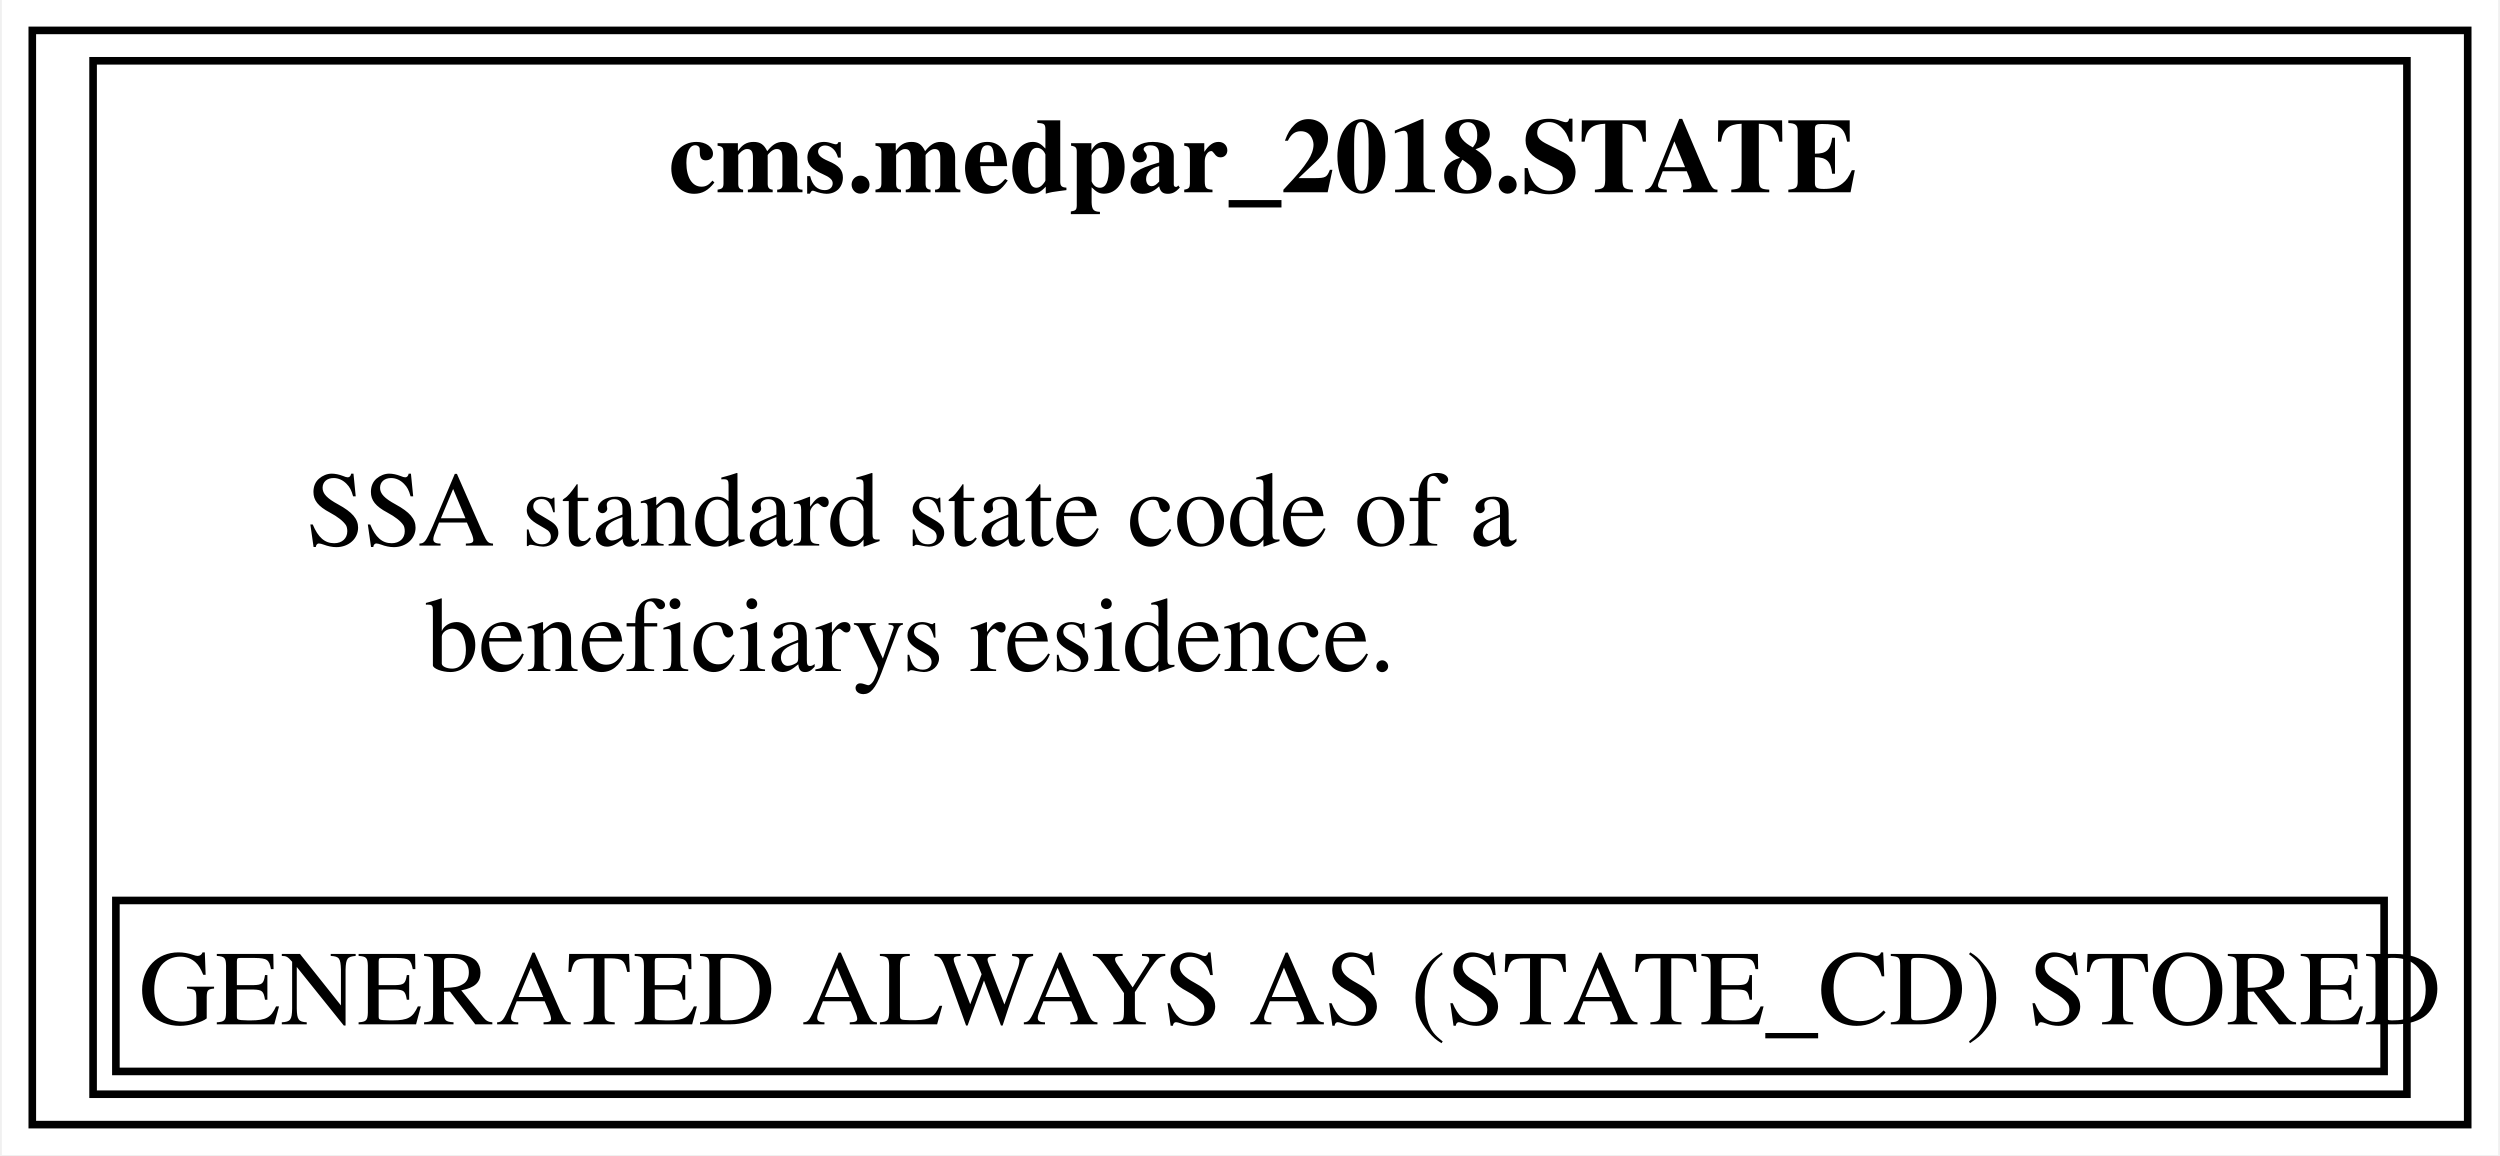
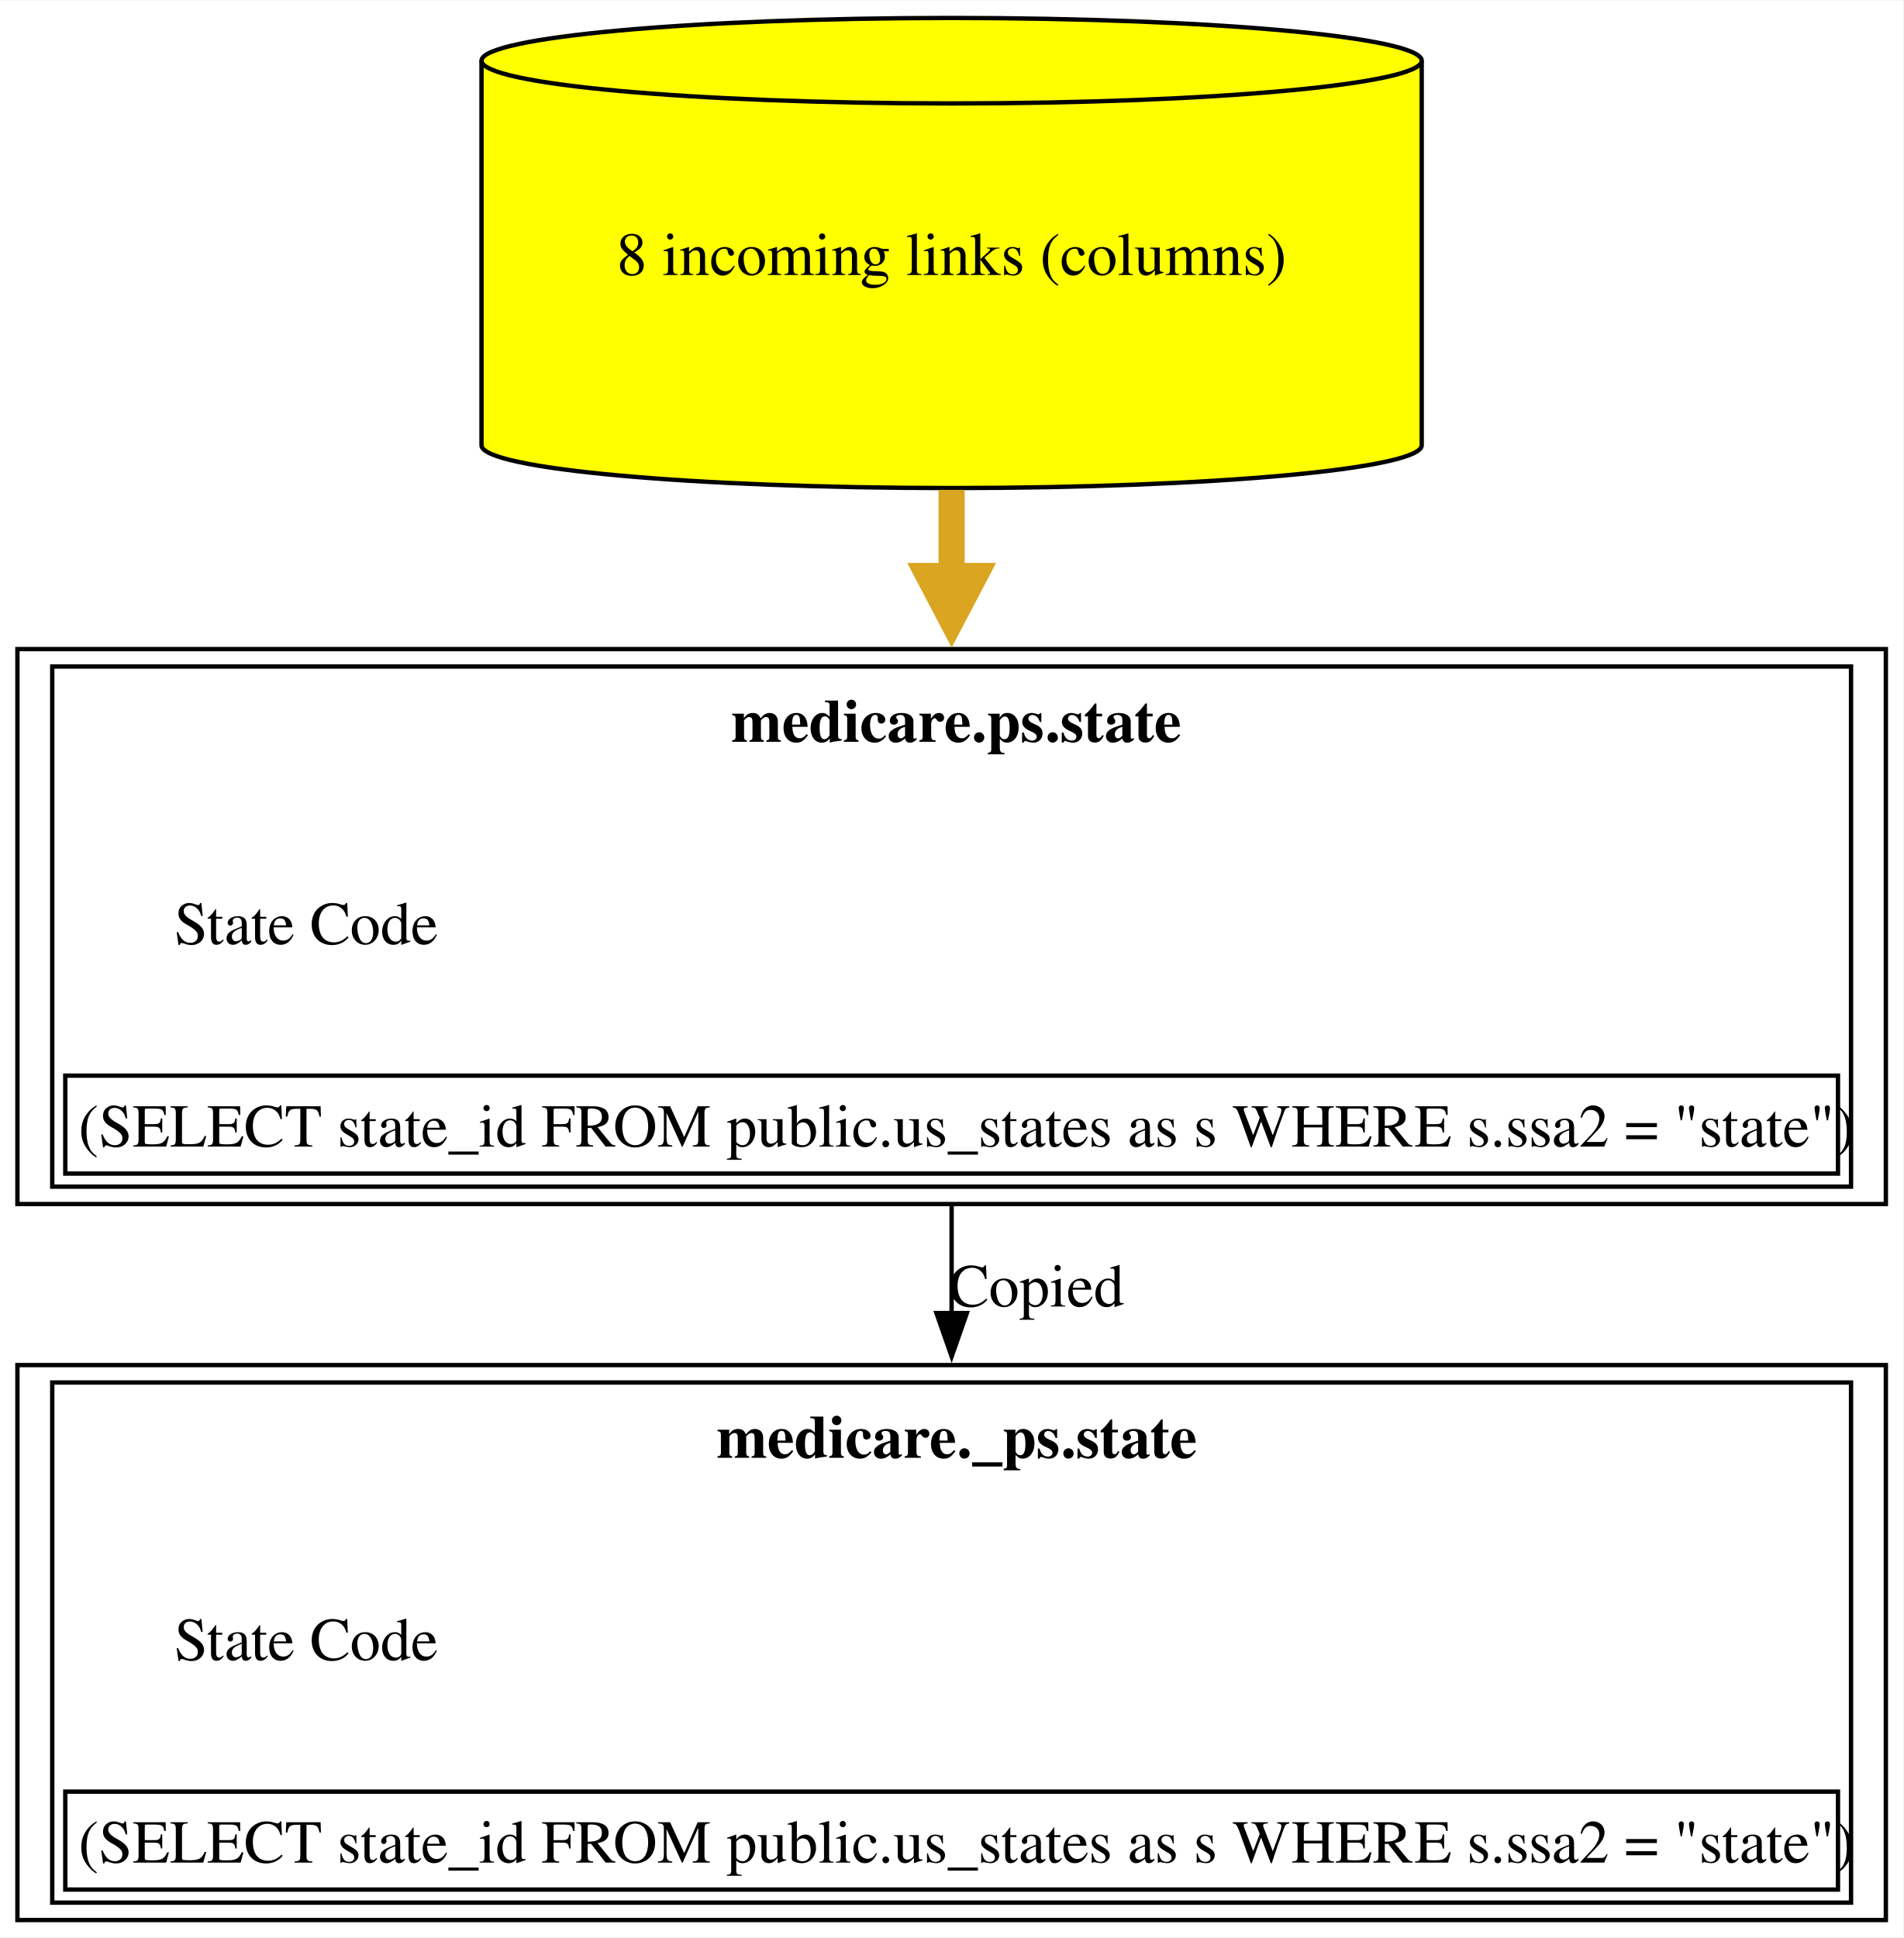
- <svg xmlns="http://www.w3.org/2000/svg" xmlns:xlink="http://www.w3.org/1999/xlink" width="329pt" height="152pt" viewBox="0.00 0.00 328.50 152.00">
-   <g id="graph0" class="graph" transform="scale(1 1) rotate(0) translate(4 148)">
-     <polygon fill="white" stroke="none" points="-4,4 -4,-148 324.5,-148 324.5,4 -4,4" />
+ <svg xmlns="http://www.w3.org/2000/svg" xmlns:xlink="http://www.w3.org/1999/xlink" width="437pt" height="445pt" viewBox="0.00 0.00 437.25 445.00">
+   <g id="graph0" class="graph" transform="scale(1 1) rotate(0) translate(4 441)">
+     <polygon fill="white" stroke="none" points="-4,4 -4,-441 433.25,-441 433.25,4 -4,4" />
    <g id="node1" class="node">
      <g id="a_node1">
-         <a xlink:href="../cms.medpar_2018/STATE.html" xlink:title="&lt;TABLE&gt;" target="_blank">
-           <polygon fill="none" stroke="black" points="320.5,-144 0,-144 0,0 320.5,0 320.5,-144" />
-           <text text-anchor="start" x="83.75" y="-122.7" font-family="Times,serif" font-weight="bold" font-size="14.00">cms.medpar_2018.STATE</text>
-           <text text-anchor="start" x="36" y="-76.2" font-family="Times,serif" font-size="14.00">SSA standard state code of a</text>
-           <text text-anchor="start" x="51.75" y="-59.7" font-family="Times,serif" font-size="14.00">beneficiarys residence.</text>
-           <polygon fill="none" stroke="black" points="11,-7 11,-29.5 309.5,-29.5 309.5,-7 11,-7" />
-           <text text-anchor="start" x="14" y="-13.2" font-family="Times,serif" font-size="14.00">GENERATED ALWAYS AS (STATE_CD) STORED</text>
-           <polygon fill="none" stroke="black" points="8,-4 8,-140 312.5,-140 312.5,-4 8,-4" />
+         <a xlink:href="../medicare._ps/state.html" xlink:title="&lt;TABLE&gt;" target="_blank">
+           <polygon fill="none" stroke="black" points="429.25,-127.5 0,-127.5 0,0 429.25,0 429.25,-127.5" />
+           <text text-anchor="start" x="160.62" y="-106.2" font-family="Times,serif" font-weight="bold" font-size="14.00">medicare._ps.state</text>
+           <text text-anchor="start" x="36" y="-59.7" font-family="Times,serif" font-size="14.00">State Code</text>
+           <polygon fill="none" stroke="black" points="11,-7 11,-29.5 418.25,-29.5 418.25,-7 11,-7" />
+           <text text-anchor="start" x="14" y="-13.2" font-family="Times,serif" font-size="14.00">(SELECT state_id FROM public.us_states as s WHERE s.ssa2 = "state")</text>
+           <polygon fill="none" stroke="black" points="8,-4 8,-123.5 421.25,-123.5 421.25,-4 8,-4" />
        </a>
      </g>
    </g>
+     <g id="node2" class="node">
+       <g id="a_node2">
+         <a xlink:href="../medicare.ps/state.html" xlink:title="&lt;TABLE&gt;" target="_blank">
+           <polygon fill="none" stroke="black" points="429.25,-292 0,-292 0,-164.5 429.25,-164.5 429.25,-292" />
+           <text text-anchor="start" x="164" y="-270.7" font-family="Times,serif" font-weight="bold" font-size="14.00">medicare.ps.state</text>
+           <text text-anchor="start" x="36" y="-224.2" font-family="Times,serif" font-size="14.00">State Code</text>
+           <polygon fill="none" stroke="black" points="11,-171.5 11,-194 418.25,-194 418.25,-171.5 11,-171.5" />
+           <text text-anchor="start" x="14" y="-177.7" font-family="Times,serif" font-size="14.00">(SELECT state_id FROM public.us_states as s WHERE s.ssa2 = "state")</text>
+           <polygon fill="none" stroke="black" points="8,-168.5 8,-288 421.25,-288 421.25,-168.5 8,-168.5" />
+         </a>
+       </g>
+     </g>
+     <g id="edge1" class="edge">
+       <path fill="none" stroke="black" d="M214.62,-164.42C214.62,-156.2 214.62,-147.7 214.62,-139.3" />
+       <polygon fill="black" stroke="black" points="218.13,-139.46 214.63,-129.46 211.13,-139.46 218.13,-139.46" />
+       <text text-anchor="middle" x="234.12" y="-140.95" font-family="Times,serif" font-size="14.00">Copied</text>
+     </g>
+     <g id="node3" class="node">
+       <g id="a_node3">
+         <a xlink:href="../medicare.ps/state.html" xlink:title="8 incoming links (columns)" target="_blank">
+           <path fill="yellow" stroke="black" d="M322.62,-427.18C322.62,-432.6 274.22,-437 214.62,-437 155.03,-437 106.62,-432.6 106.62,-427.18 106.62,-427.18 106.62,-338.82 106.62,-338.82 106.62,-333.4 155.03,-329 214.62,-329 274.22,-329 322.62,-333.4 322.62,-338.82 322.62,-338.82 322.62,-427.18 322.62,-427.18" />
+           <path fill="none" stroke="black" d="M322.62,-427.18C322.62,-421.76 274.22,-417.36 214.62,-417.36 155.03,-417.36 106.62,-421.76 106.62,-427.18" />
+           <text text-anchor="middle" x="214.62" y="-377.95" font-family="Times,serif" font-size="14.00">8 incoming links (columns)</text>
+         </a>
+       </g>
+     </g>
+     <g id="edge2" class="edge">
+       <path fill="none" stroke="goldenrod" stroke-width="6" d="M214.62,-328.58C214.62,-322.09 214.62,-315.35 214.62,-308.59" />
+       <polygon fill="goldenrod" stroke="goldenrod" stroke-width="6" points="219.88,-308.8 214.63,-298.8 209.38,-308.8 219.88,-308.8" />
+     </g>
  </g>
</svg>
